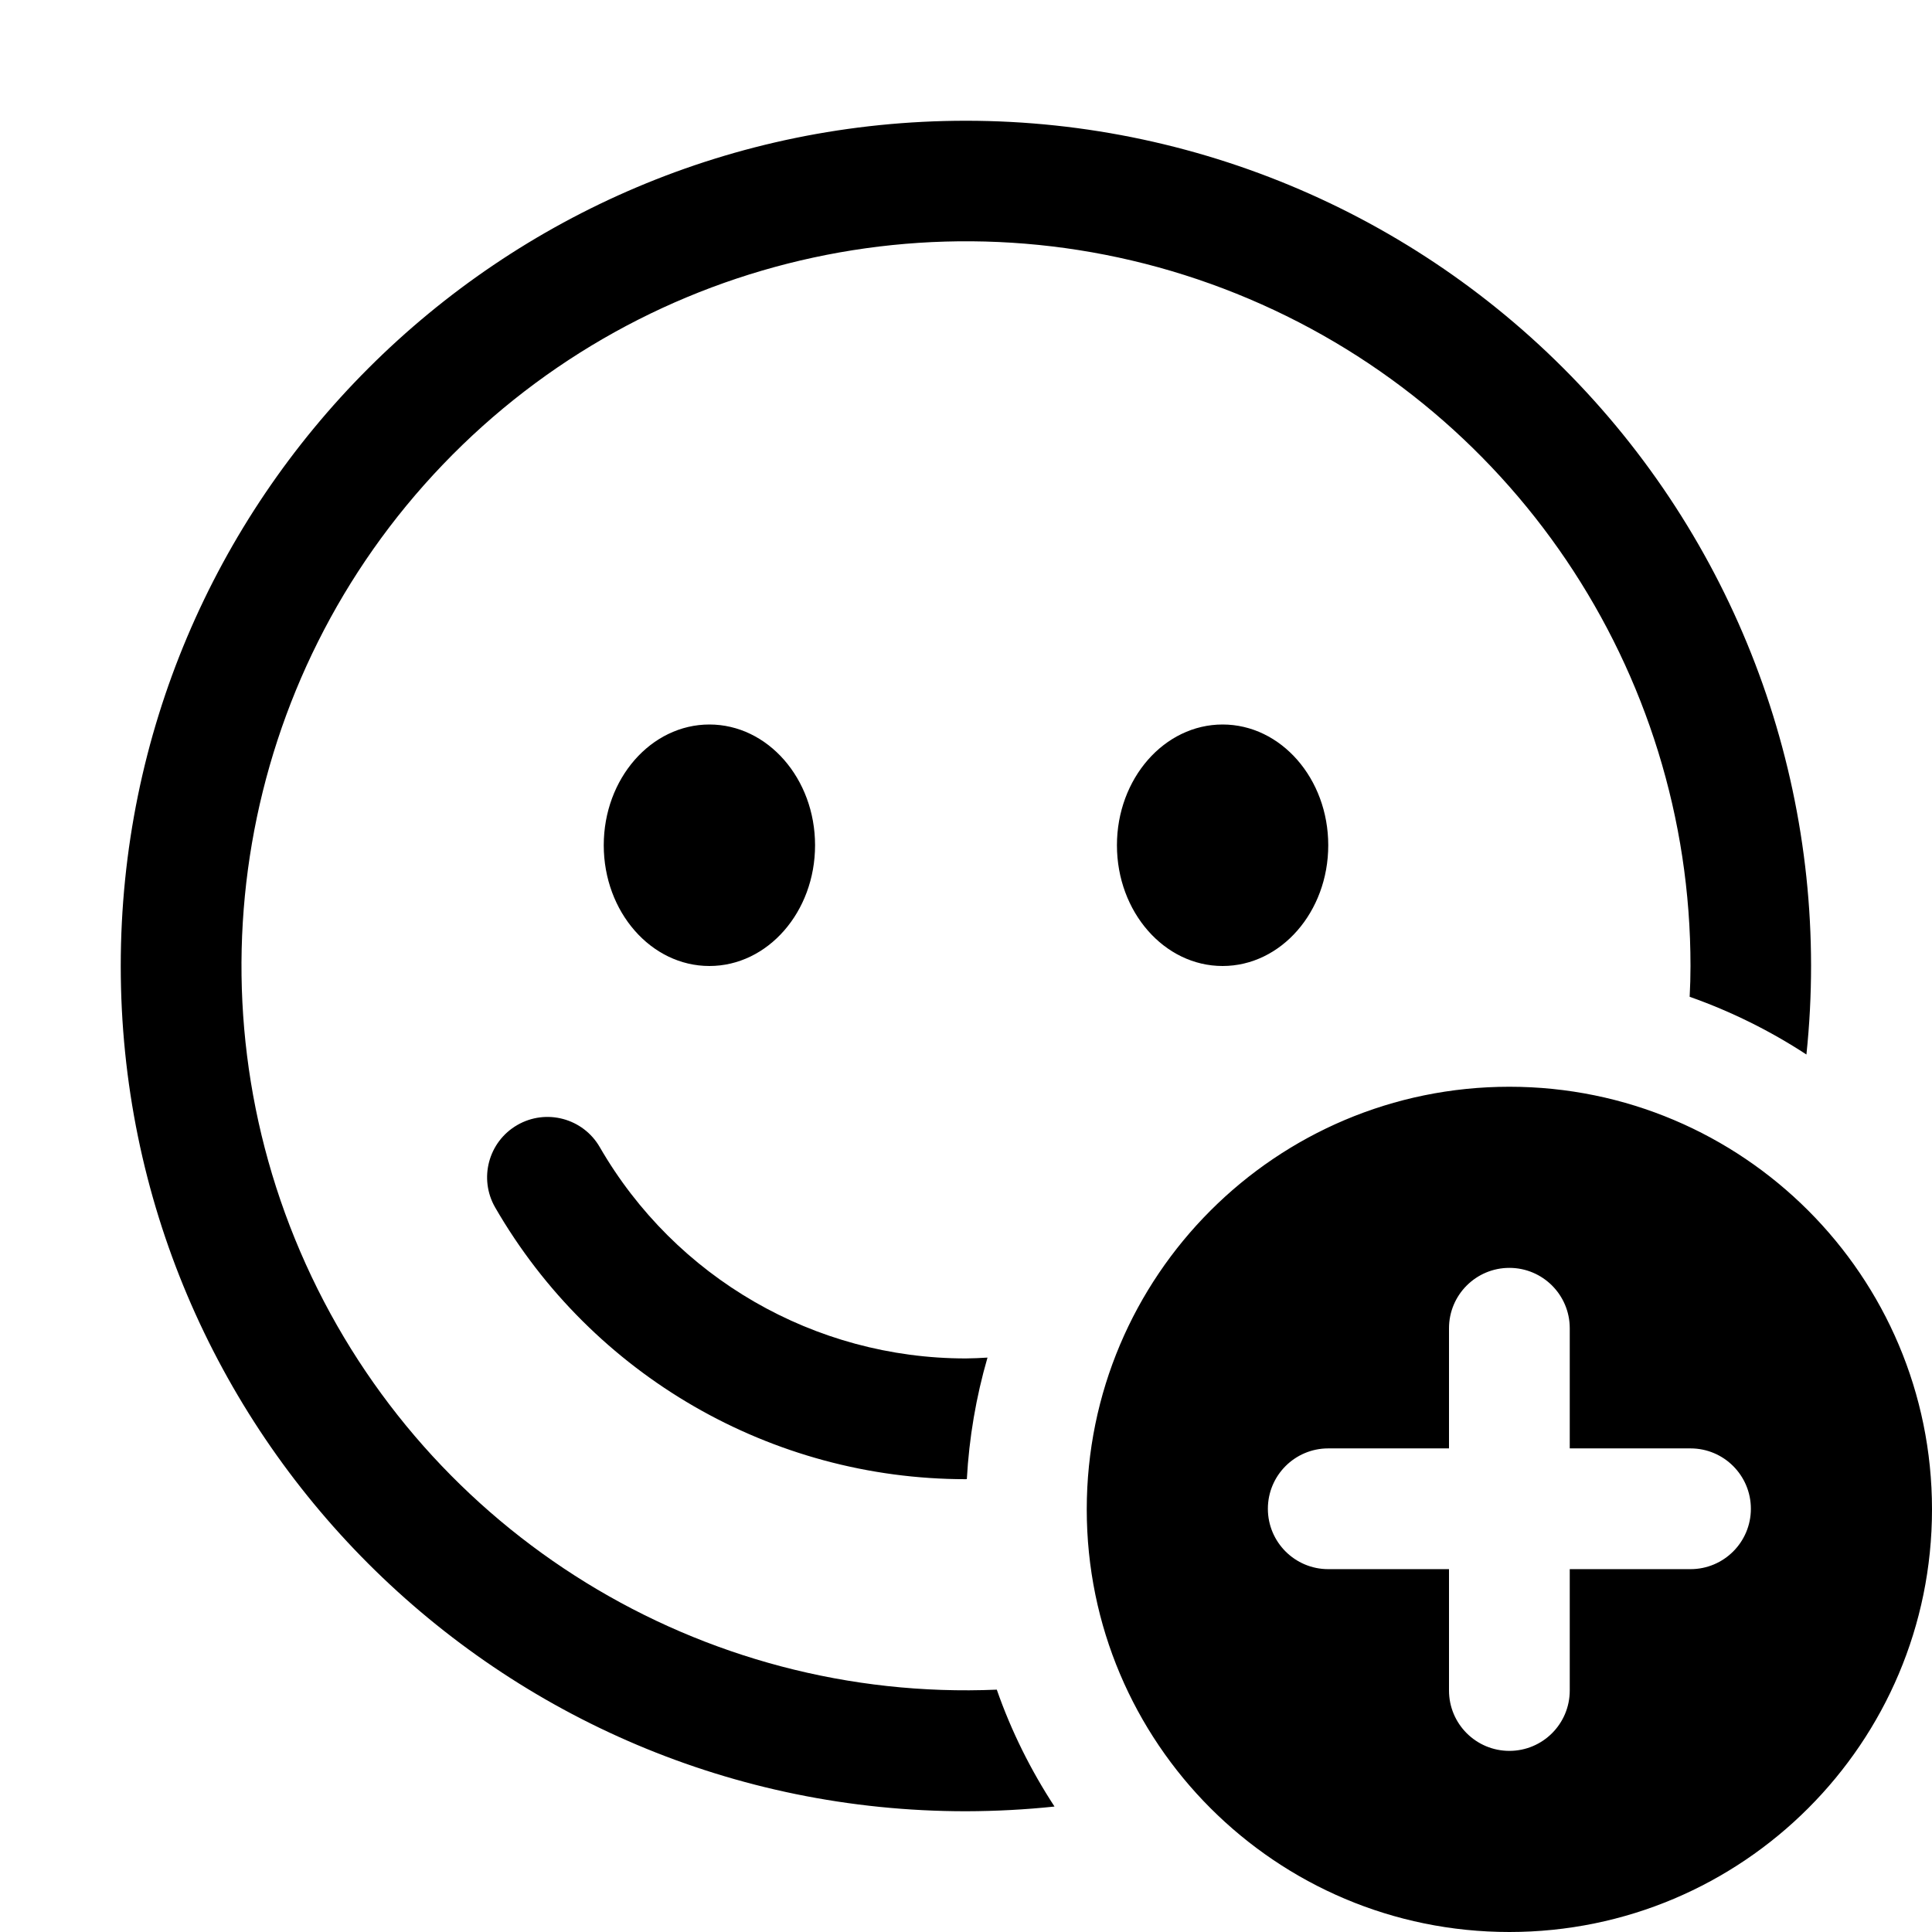
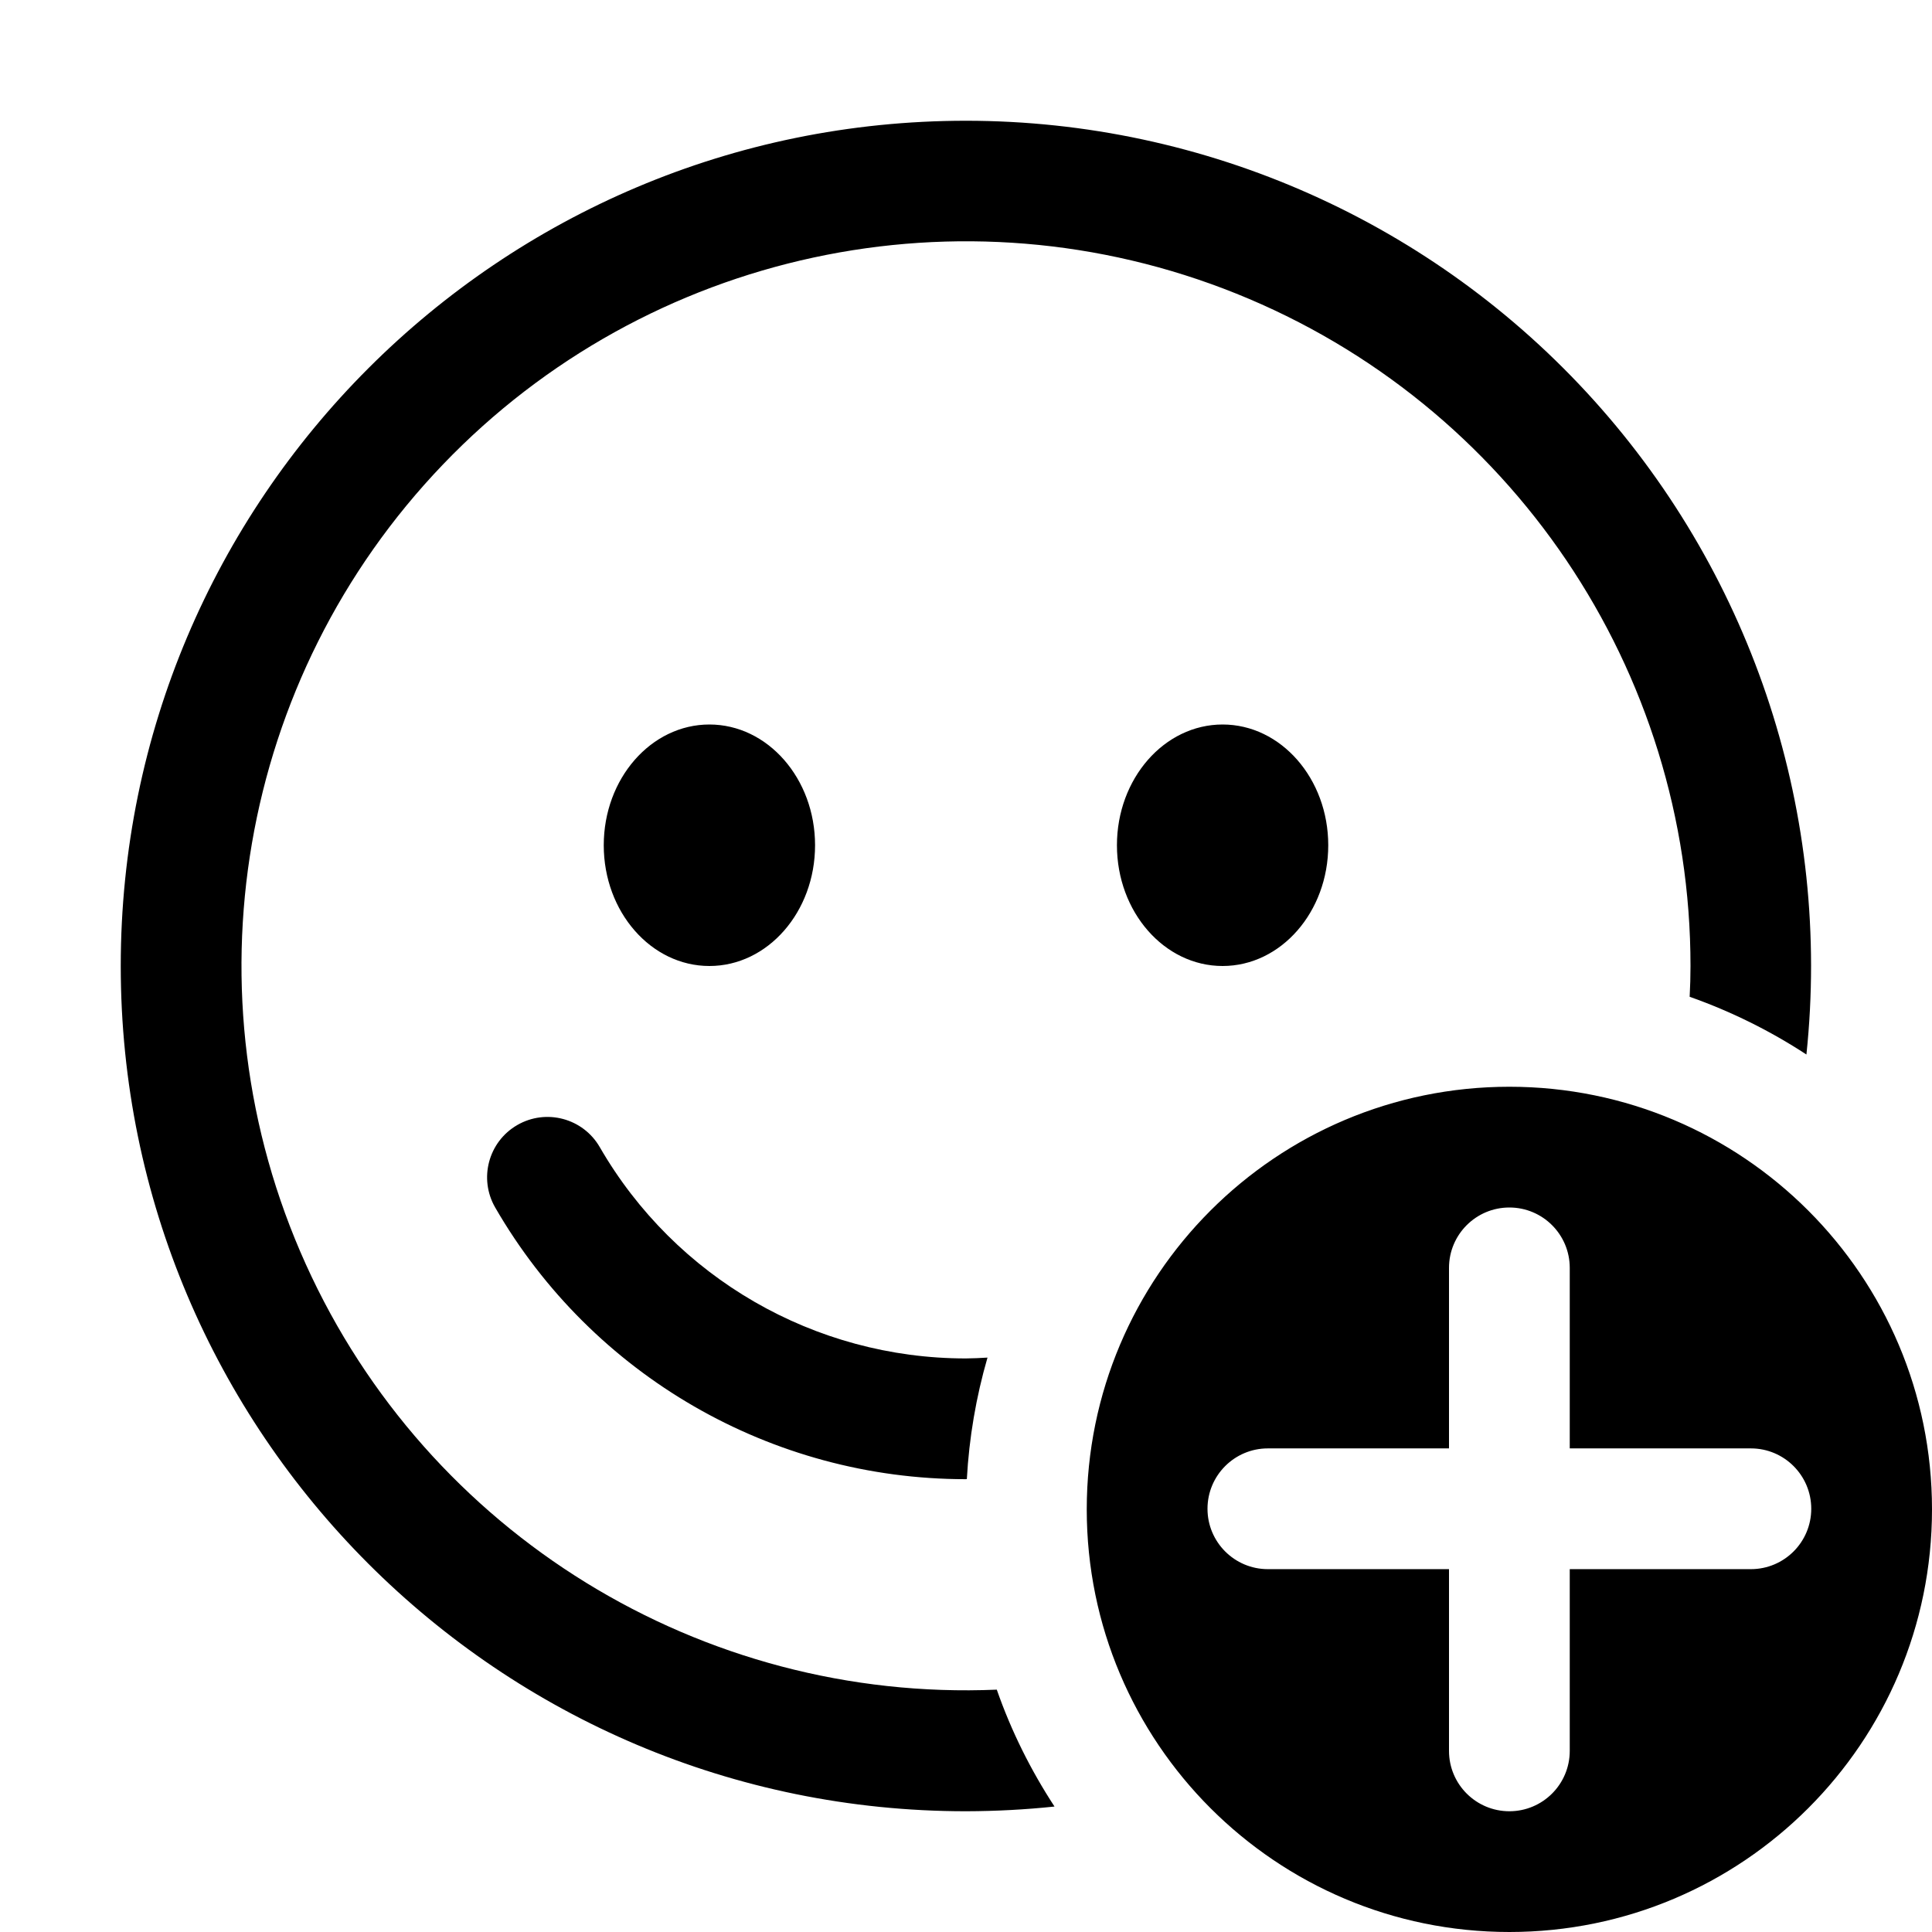
<svg xmlns="http://www.w3.org/2000/svg" width="16" height="16" fill="none" viewBox="0 0 16 16">
-   <path fill="currentColor" d="M12.5 9a3.5 3.5 0 1 1 0 7 3.5 3.5 0 0 1 0-7M8 1a7 7 0 0 1 6.96 7.733 4.5 4.5 0 0 0-.967-.478Q14 8.127 14 8a6 6 0 1 0-5.745 5.993c.12.344.282.668.478.968q-.36.038-.733.039A7 7 0 1 1 8 1m4.5 9.5a.5.5 0 0 0-.5.5v.995h-1a.5.5 0 0 0 0 1h1V14a.5.5 0 0 0 1 0v-1.005h1a.5.5 0 0 0 0-1h-1V11a.5.5 0 0 0-.5-.5M4.284 9.317a.5.5 0 0 1 .683.183 3.5 3.5 0 0 0 3.031 1.75q.09-.001.18-.007a4.5 4.5 0 0 0-.171 1.006l-.009.001A4.5 4.5 0 0 1 4.101 10a.5.5 0 0 1 .183-.683M5.875 6c.483 0 .875.448.875 1s-.392 1-.875 1S5 7.552 5 7s.392-1 .875-1m4.25 0c.483 0 .875.448.875 1s-.392 1-.875 1-.875-.448-.875-1 .392-1 .875-1" />
+   <path fill="currentColor" d="M12.5 9a3.5 3.5 0 1 1 0 7 3.5 3.5 0 0 1 0-7M8 1a7 7 0 0 1 6.96 7.733 4.5 4.5 0 0 0-.967-.478Q14 8.127 14 8a6 6 0 1 0-5.745 5.993c.12.344.282.668.478.968q-.36.038-.733.039A7 7 0 1 1 8 1m4.5 9a.5.5 0 0 0-.5.5v1.495h-1.5a.5.5 0 0 0 0 1H12V14.5a.5.5 0 0 0 1 0v-1.505h1.5a.5.5 0 0 0 0-1H13V10.5a.5.5 0 0 0-.5-.5m-8.216-.683a.5.5 0 0 1 .683.183 3.5 3.5 0 0 0 3.031 1.75q.09-.001.18-.007a4.5 4.5 0 0 0-.171 1.006l-.009.001A4.5 4.5 0 0 1 4.101 10a.5.5 0 0 1 .183-.683M5.875 6c.483 0 .875.448.875 1s-.392 1-.875 1S5 7.552 5 7s.392-1 .875-1m4.25 0c.483 0 .875.448.875 1s-.392 1-.875 1-.875-.448-.875-1 .392-1 .875-1" />
</svg>
